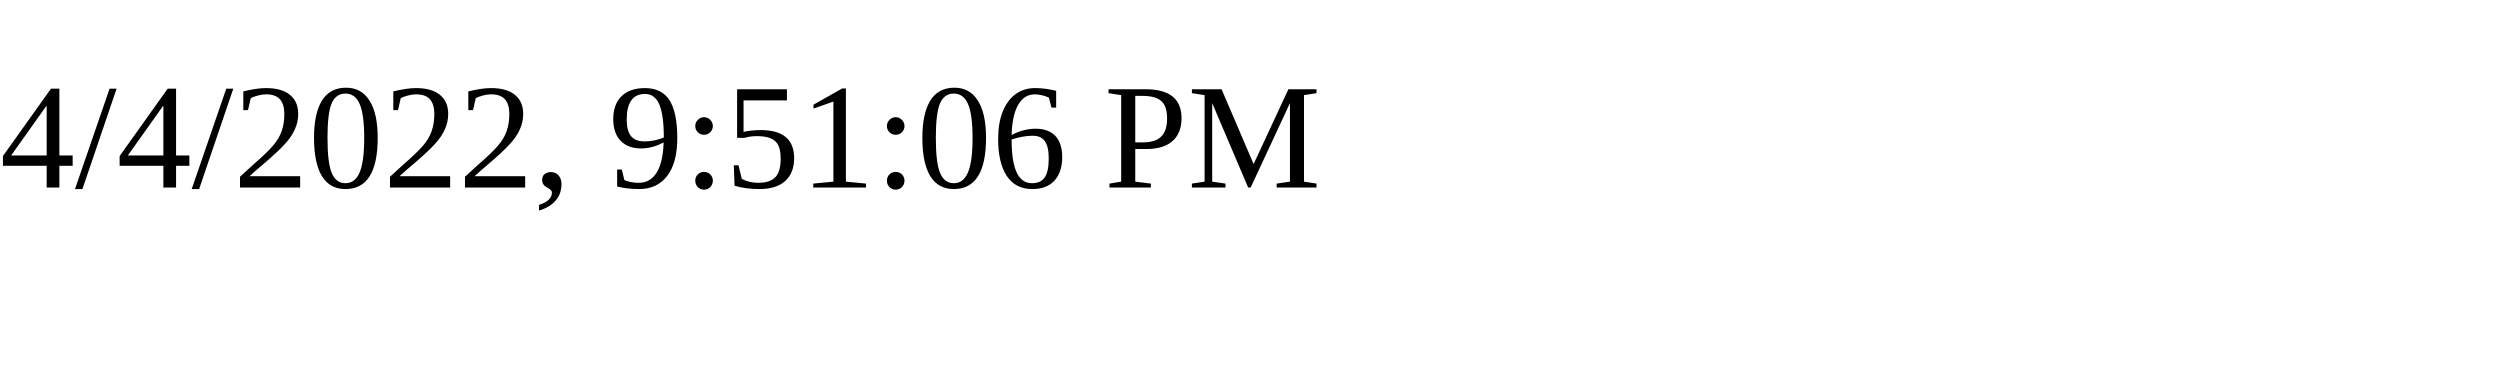
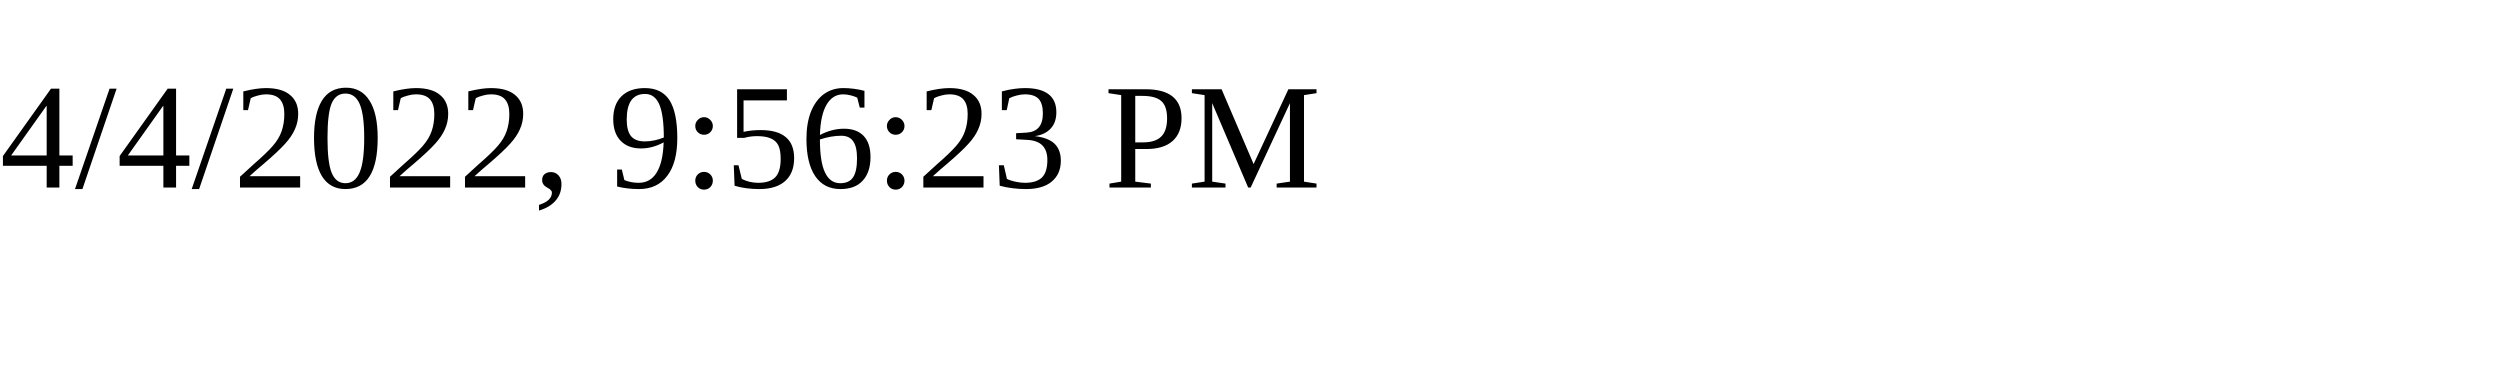
<svg xmlns="http://www.w3.org/2000/svg" height="30" width="200">
-   <text x="0" y="15">4/4/2022, 9:51:06 PM</text>
+   <text x="0" y="15">4/4/2022, 9:56:23 PM</text>
</svg>
